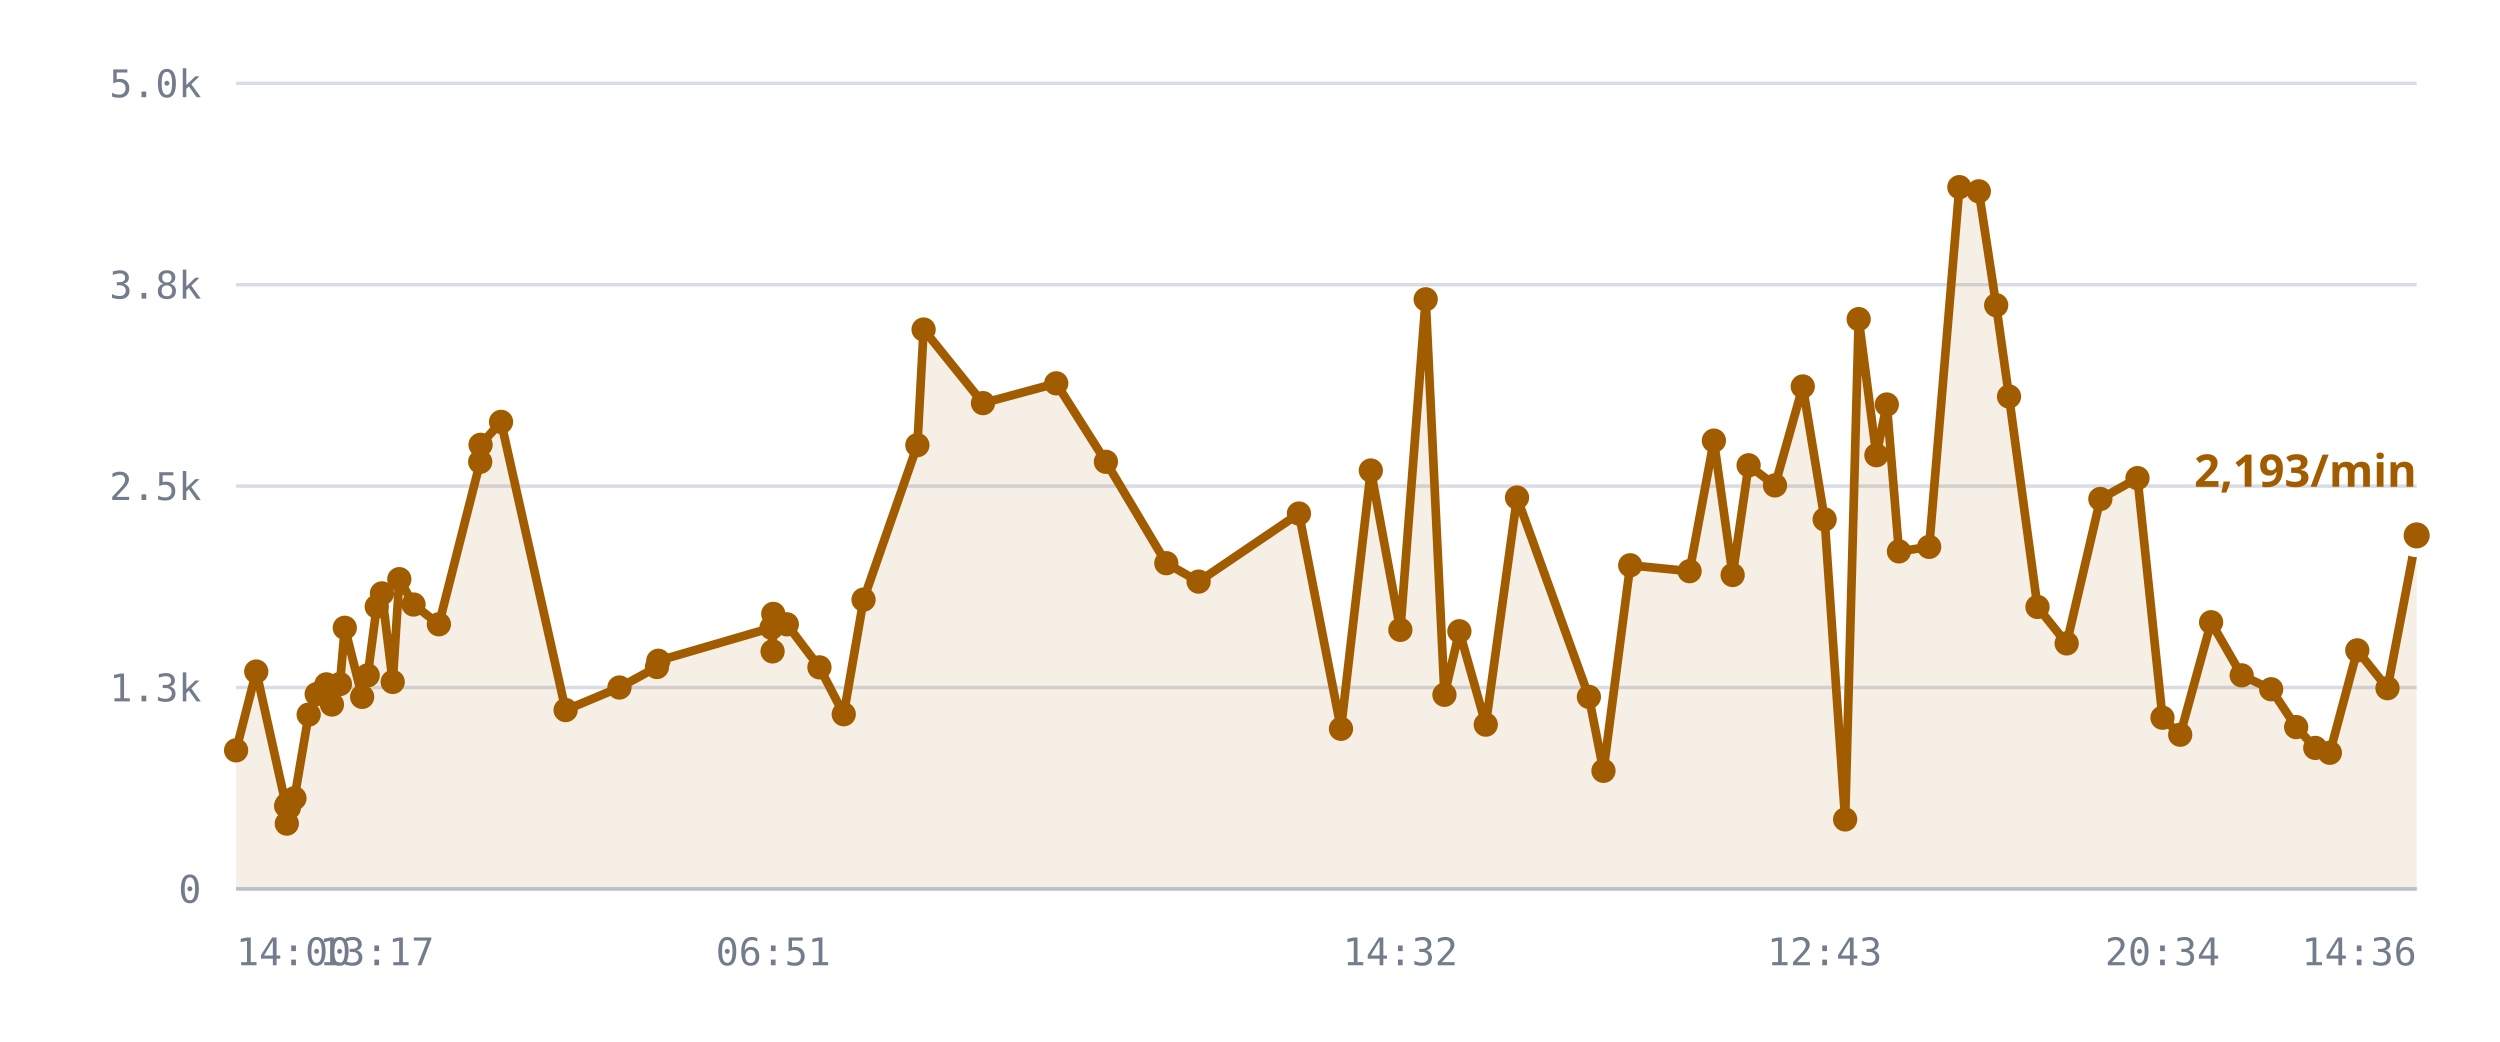
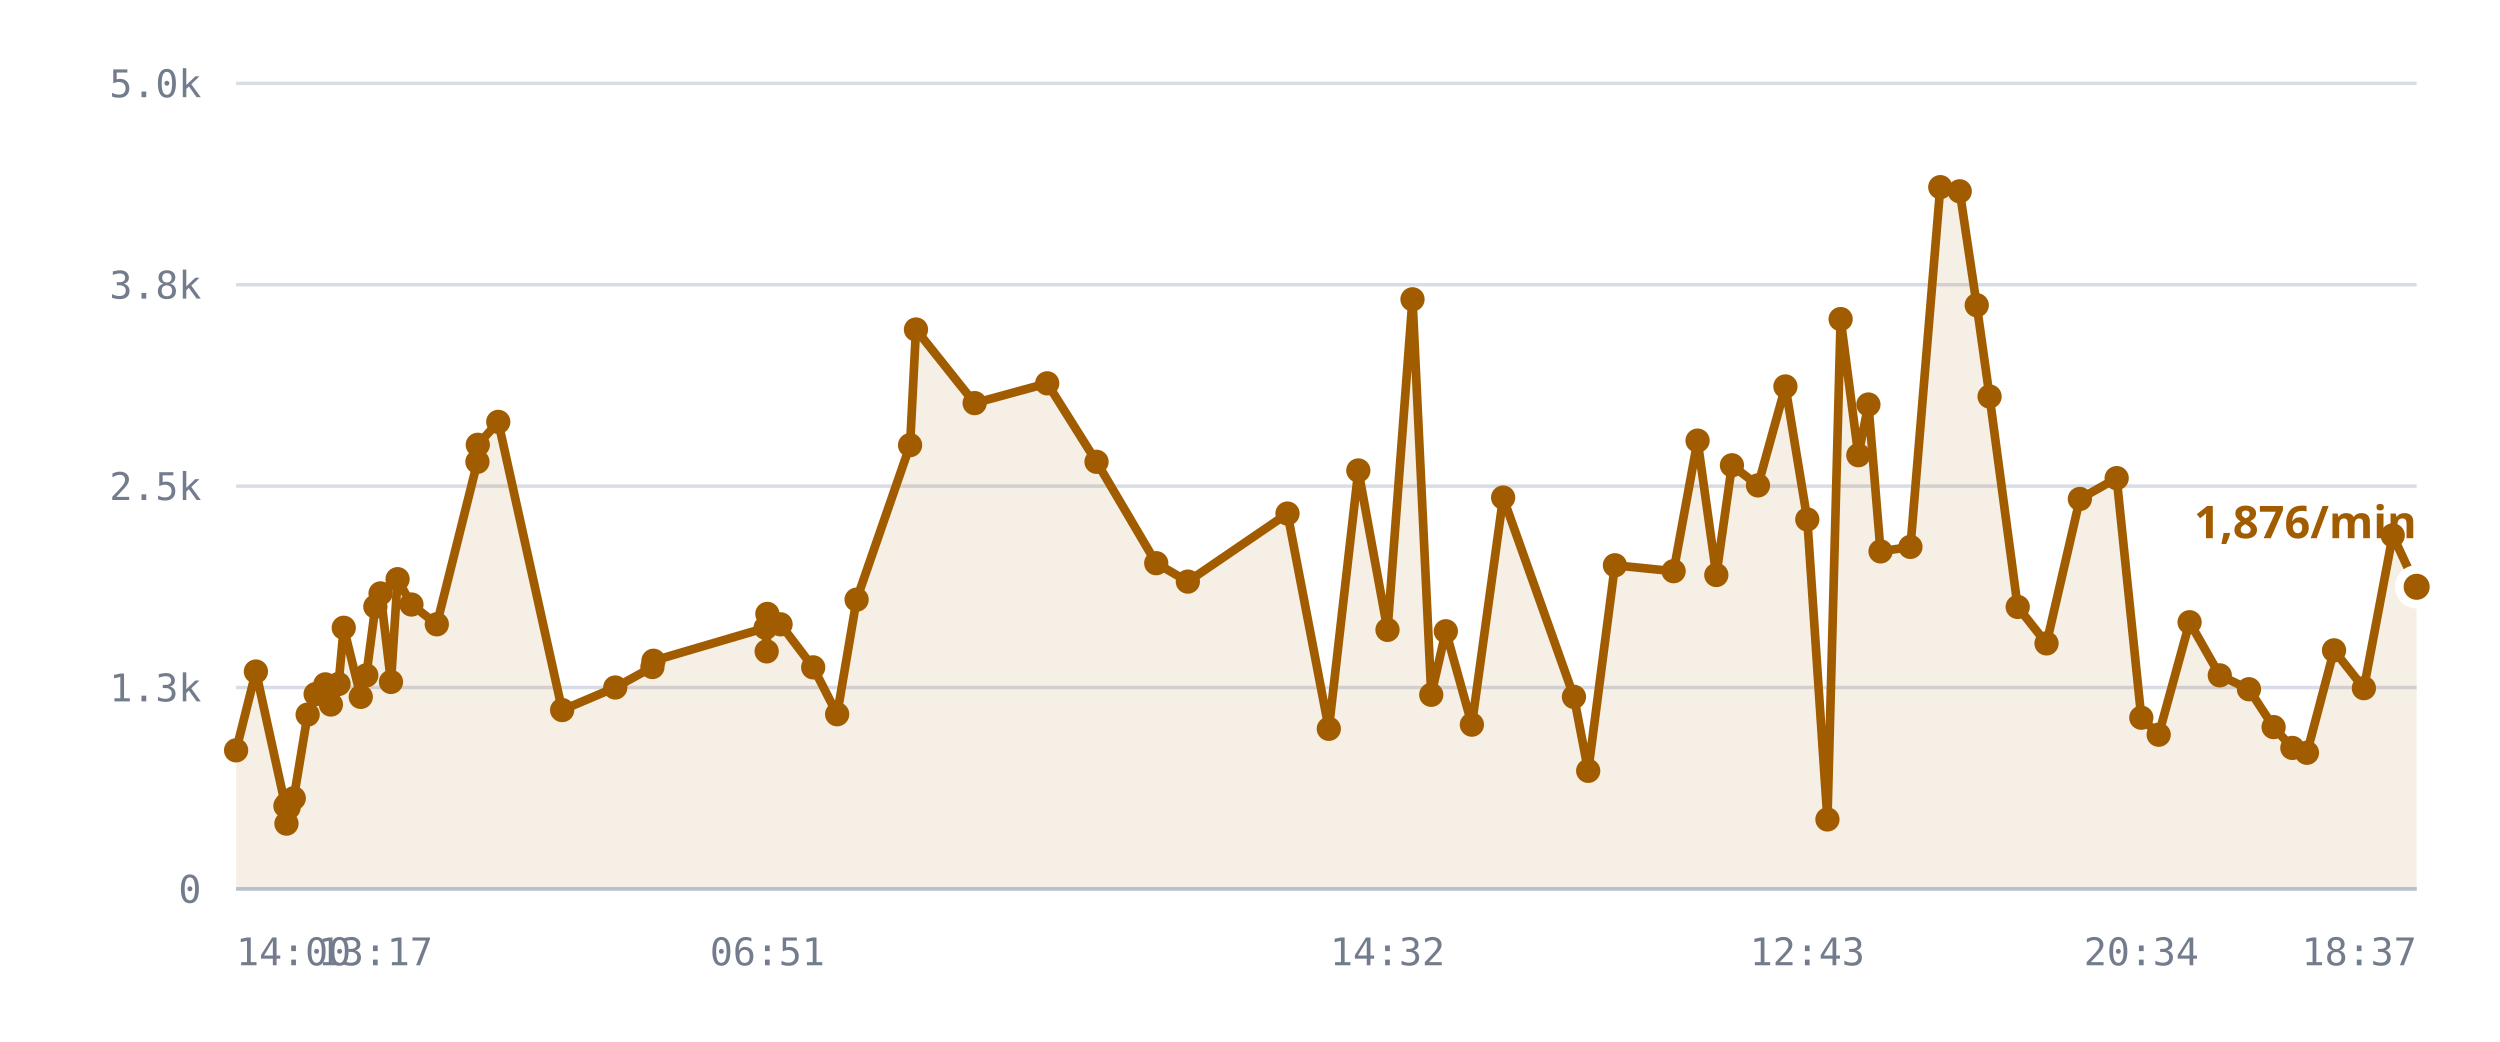
<svg xmlns="http://www.w3.org/2000/svg" viewBox="0 0 720 300" role="img" aria-label="/r/lobby messages per minute">
  <style>
    .grid      { stroke: var(--chart-grid, #d8dce4); stroke-width: 1; }
    .cap       { stroke: var(--chart-cap, #9a2b22); stroke-width: 1.5; stroke-dasharray: 5 4; }
    .cap-label { fill: var(--chart-cap, #9a2b22); font: 600 11px Archivo, system-ui, sans-serif; letter-spacing: .04em; }
    .tick      { fill: var(--chart-muted, #737c8c); font: 500 11px "IBM Plex Mono", ui-monospace, monospace; }
    .tick-y    { text-anchor: end; }
    .tick-x    { text-anchor: middle; }
    .series    { fill: none; stroke: var(--chart-line, #a25c00); stroke-width: 2.5; stroke-linejoin: round; stroke-linecap: round; }
    .fill      { fill: var(--chart-fill, rgba(162,92,0,.10)); stroke: none; }
    .dot       { fill: var(--chart-line, #a25c00); }
    .dot-last  { stroke: var(--chart-bg, #fff); stroke-width: 2.5; }
    .end-label { fill: var(--chart-line, #a25c00); font: 700 13px Archivo, system-ui, sans-serif; }
    .axis      { stroke: var(--chart-axis, #b9bfca); stroke-width: 1; }
  </style>
  <line x1="68" y1="256.0" x2="696" y2="256.0" class="grid" />
  <text x="58" y="260.0" class="tick tick-y">0</text>
  <line x1="68" y1="198.0" x2="696" y2="198.0" class="grid" />
  <text x="58" y="202.0" class="tick tick-y">1.3k</text>
  <line x1="68" y1="140.0" x2="696" y2="140.0" class="grid" />
  <text x="58" y="144.0" class="tick tick-y">2.5k</text>
  <line x1="68" y1="82.0" x2="696" y2="82.0" class="grid" />
  <text x="58" y="86.0" class="tick tick-y">3.8k</text>
  <line x1="68" y1="24.0" x2="696" y2="24.0" class="grid" />
  <text x="58" y="28.0" class="tick tick-y">5.0k</text>
-   <path d="M68.0,216.1 L73.8,193.4 L82.4,232.1 L82.6,237.2 L82.7,231.6 L83.2,232.6 L84.8,229.9 L88.9,205.8 L91.2,199.9 L94.0,197.1 L95.6,202.9 L97.9,197.0 L99.3,180.8 L104.3,200.7 L105.9,194.5 L108.5,174.7 L110.0,170.9 L113.1,196.4 L115.0,166.8 L119.1,174.1 L126.4,179.8 L138.3,133.0 L138.4,128.1 L144.3,121.5 L162.9,204.5 L178.4,198.0 L189.2,192.1 L189.6,190.3 L222.2,180.8 L222.5,187.6 L222.7,176.8 L226.6,179.8 L236.0,192.2 L243.0,205.7 L248.7,172.7 L264.2,128.2 L266.0,94.9 L283.1,116.1 L304.2,110.4 L318.5,133.0 L335.9,162.2 L345.2,167.5 L374.1,147.9 L386.2,209.9 L394.8,135.5 L403.3,181.4 L410.6,86.2 L416.0,200.1 L420.3,181.8 L427.9,208.7 L436.9,143.3 L457.6,200.7 L461.8,222.0 L469.5,162.8 L486.6,164.5 L493.6,126.9 L499.0,165.6 L503.6,134.0 L511.2,139.8 L519.2,111.3 L525.5,149.6 L531.4,236.0 L535.3,91.9 L540.4,131.1 L543.4,116.5 L546.9,158.8 L555.6,157.5 L564.3,53.9 L569.9,55.1 L574.9,87.9 L578.6,114.2 L586.8,174.8 L595.2,185.3 L604.9,143.7 L615.6,137.7 L622.8,206.7 L627.9,211.6 L636.8,179.2 L645.6,194.5 L654.1,198.5 L661.3,209.4 L666.8,215.4 L671.0,216.8 L678.9,187.3 L687.6,198.2 L696.0,154.2 L696.0,256.0 L68.0,256.0 Z" class="fill" />
-   <path d="M68.0,216.1 L73.8,193.4 L82.4,232.1 L82.6,237.2 L82.7,231.6 L83.2,232.6 L84.8,229.9 L88.9,205.8 L91.2,199.9 L94.0,197.1 L95.6,202.9 L97.9,197.0 L99.3,180.8 L104.3,200.7 L105.9,194.5 L108.5,174.7 L110.0,170.9 L113.1,196.4 L115.0,166.8 L119.1,174.1 L126.4,179.8 L138.3,133.0 L138.4,128.1 L144.3,121.5 L162.9,204.5 L178.4,198.0 L189.2,192.1 L189.6,190.3 L222.2,180.8 L222.5,187.6 L222.7,176.8 L226.6,179.8 L236.0,192.2 L243.0,205.7 L248.7,172.7 L264.2,128.2 L266.0,94.9 L283.1,116.1 L304.2,110.4 L318.5,133.0 L335.9,162.2 L345.2,167.5 L374.1,147.9 L386.2,209.9 L394.8,135.5 L403.3,181.4 L410.6,86.2 L416.0,200.1 L420.3,181.8 L427.9,208.7 L436.9,143.3 L457.6,200.7 L461.8,222.0 L469.5,162.8 L486.6,164.5 L493.6,126.9 L499.0,165.6 L503.6,134.0 L511.2,139.8 L519.2,111.3 L525.5,149.6 L531.4,236.0 L535.3,91.9 L540.4,131.1 L543.4,116.5 L546.9,158.8 L555.6,157.5 L564.3,53.9 L569.9,55.1 L574.9,87.9 L578.6,114.2 L586.8,174.8 L595.2,185.3 L604.9,143.7 L615.6,137.7 L622.8,206.7 L627.9,211.6 L636.8,179.2 L645.6,194.5 L654.1,198.5 L661.3,209.4 L666.8,215.4 L671.0,216.8 L678.9,187.3 L687.6,198.2 L696.0,154.2" class="series" />
+   <path d="M68.0,216.1 L73.7,193.4 L82.2,232.1 L82.5,237.2 L82.6,231.6 L83.1,232.6 L84.6,229.9 L88.6,205.8 L90.9,199.9 L93.7,197.1 L95.3,202.9 L97.5,197.0 L99.0,180.8 L103.9,200.7 L105.5,194.5 L108.1,174.7 L109.6,170.9 L112.6,196.4 L114.5,166.8 L118.5,174.1 L125.8,179.8 L137.5,133.0 L137.6,128.1 L143.5,121.5 L161.9,204.5 L177.2,198.0 L187.9,192.1 L188.2,190.3 L220.5,180.8 L220.8,187.6 L221.0,176.8 L224.8,179.8 L234.2,192.2 L241.1,205.7 L246.7,172.7 L262.1,128.2 L263.8,94.9 L280.7,116.1 L301.6,110.4 L315.8,133.0 L333.0,162.2 L342.1,167.5 L370.8,147.9 L382.7,209.9 L391.2,135.5 L399.6,181.4 L406.8,86.2 L412.2,200.1 L416.4,181.8 L423.9,208.7 L432.9,143.3 L453.3,200.7 L457.4,222.0 L465.1,162.8 L482.0,164.5 L488.9,126.9 L494.3,165.6 L498.8,134.0 L506.3,139.8 L514.2,111.3 L520.5,149.6 L526.3,236.0 L530.1,91.9 L535.2,131.1 L538.1,116.5 L541.6,158.8 L550.2,157.5 L558.8,53.9 L564.4,55.1 L569.3,87.9 L573.0,114.2 L581.1,174.8 L589.4,185.3 L599.0,143.7 L609.6,137.7 L616.7,206.7 L621.7,211.6 L630.6,179.2 L639.3,194.5 L647.7,198.5 L654.8,209.4 L660.2,215.4 L664.4,216.8 L672.2,187.3 L680.8,198.2 L689.1,154.2 L696.0,169.0 L696.0,256.0 L68.0,256.0 Z" class="fill" />
+   <path d="M68.0,216.1 L73.7,193.4 L82.2,232.1 L82.5,237.2 L82.6,231.6 L83.1,232.6 L84.6,229.9 L88.6,205.8 L90.9,199.9 L93.7,197.1 L95.3,202.9 L97.5,197.0 L99.0,180.8 L103.9,200.7 L105.5,194.5 L108.1,174.7 L109.6,170.9 L112.6,196.4 L114.5,166.8 L118.5,174.1 L125.8,179.8 L137.5,133.0 L137.6,128.1 L143.5,121.5 L161.9,204.5 L177.2,198.0 L187.9,192.1 L188.2,190.3 L220.5,180.8 L220.8,187.6 L221.0,176.8 L224.8,179.8 L234.2,192.2 L241.1,205.7 L246.7,172.7 L262.1,128.2 L263.8,94.9 L280.7,116.1 L301.6,110.4 L315.8,133.0 L333.0,162.2 L342.1,167.5 L370.8,147.9 L382.7,209.9 L391.2,135.5 L399.6,181.4 L406.8,86.2 L412.2,200.1 L416.4,181.8 L423.9,208.7 L432.9,143.3 L453.3,200.7 L457.4,222.0 L465.1,162.8 L482.0,164.5 L488.9,126.9 L494.3,165.6 L498.8,134.0 L506.3,139.8 L514.2,111.3 L520.5,149.6 L526.3,236.0 L530.1,91.9 L535.2,131.1 L538.1,116.5 L541.6,158.8 L550.2,157.5 L558.8,53.9 L564.4,55.1 L569.3,87.9 L573.0,114.2 L581.1,174.8 L589.4,185.3 L599.0,143.7 L609.6,137.7 L616.7,206.7 L621.7,211.6 L630.6,179.2 L639.3,194.5 L647.7,198.5 L654.8,209.4 L660.2,215.4 L664.4,216.8 L672.2,187.3 L680.8,198.2 L689.1,154.2 L696.0,169.0" class="series" />
  <circle cx="68.0" cy="216.1" r="3.5" class="dot" />
-   <circle cx="73.8" cy="193.4" r="3.5" class="dot" />
-   <circle cx="82.4" cy="232.1" r="3.5" class="dot" />
-   <circle cx="82.6" cy="237.2" r="3.5" class="dot" />
-   <circle cx="82.7" cy="231.6" r="3.5" class="dot" />
-   <circle cx="83.2" cy="232.6" r="3.5" class="dot" />
-   <circle cx="84.8" cy="229.9" r="3.5" class="dot" />
-   <circle cx="88.9" cy="205.8" r="3.5" class="dot" />
-   <circle cx="91.2" cy="199.9" r="3.5" class="dot" />
-   <circle cx="94.0" cy="197.1" r="3.5" class="dot" />
-   <circle cx="95.6" cy="202.9" r="3.5" class="dot" />
-   <circle cx="97.9" cy="197.0" r="3.5" class="dot" />
-   <circle cx="99.3" cy="180.8" r="3.5" class="dot" />
-   <circle cx="104.3" cy="200.7" r="3.5" class="dot" />
-   <circle cx="105.9" cy="194.5" r="3.5" class="dot" />
-   <circle cx="108.5" cy="174.7" r="3.5" class="dot" />
-   <circle cx="110.0" cy="170.9" r="3.5" class="dot" />
-   <circle cx="113.1" cy="196.4" r="3.5" class="dot" />
-   <circle cx="115.0" cy="166.8" r="3.5" class="dot" />
-   <circle cx="119.1" cy="174.1" r="3.5" class="dot" />
-   <circle cx="126.4" cy="179.8" r="3.5" class="dot" />
-   <circle cx="138.3" cy="133.0" r="3.5" class="dot" />
-   <circle cx="138.4" cy="128.1" r="3.5" class="dot" />
-   <circle cx="144.3" cy="121.5" r="3.5" class="dot" />
-   <circle cx="162.9" cy="204.5" r="3.5" class="dot" />
-   <circle cx="178.4" cy="198.0" r="3.5" class="dot" />
-   <circle cx="189.2" cy="192.1" r="3.5" class="dot" />
-   <circle cx="189.6" cy="190.3" r="3.5" class="dot" />
-   <circle cx="222.2" cy="180.8" r="3.5" class="dot" />
-   <circle cx="222.5" cy="187.6" r="3.5" class="dot" />
-   <circle cx="222.7" cy="176.8" r="3.5" class="dot" />
-   <circle cx="226.6" cy="179.8" r="3.5" class="dot" />
-   <circle cx="236.0" cy="192.2" r="3.5" class="dot" />
-   <circle cx="243.0" cy="205.7" r="3.5" class="dot" />
-   <circle cx="248.7" cy="172.7" r="3.5" class="dot" />
-   <circle cx="264.2" cy="128.2" r="3.5" class="dot" />
-   <circle cx="266.0" cy="94.9" r="3.5" class="dot" />
-   <circle cx="283.1" cy="116.1" r="3.5" class="dot" />
-   <circle cx="304.2" cy="110.4" r="3.5" class="dot" />
-   <circle cx="318.5" cy="133.0" r="3.5" class="dot" />
-   <circle cx="335.9" cy="162.2" r="3.5" class="dot" />
-   <circle cx="345.2" cy="167.5" r="3.5" class="dot" />
-   <circle cx="374.1" cy="147.9" r="3.5" class="dot" />
-   <circle cx="386.2" cy="209.9" r="3.5" class="dot" />
-   <circle cx="394.8" cy="135.5" r="3.5" class="dot" />
-   <circle cx="403.3" cy="181.4" r="3.5" class="dot" />
-   <circle cx="410.6" cy="86.2" r="3.5" class="dot" />
-   <circle cx="416.0" cy="200.1" r="3.5" class="dot" />
-   <circle cx="420.3" cy="181.8" r="3.5" class="dot" />
-   <circle cx="427.9" cy="208.7" r="3.5" class="dot" />
-   <circle cx="436.9" cy="143.3" r="3.5" class="dot" />
-   <circle cx="457.6" cy="200.7" r="3.5" class="dot" />
-   <circle cx="461.8" cy="222.0" r="3.5" class="dot" />
-   <circle cx="469.5" cy="162.8" r="3.5" class="dot" />
-   <circle cx="486.6" cy="164.5" r="3.5" class="dot" />
-   <circle cx="493.6" cy="126.9" r="3.5" class="dot" />
-   <circle cx="499.0" cy="165.6" r="3.5" class="dot" />
-   <circle cx="503.6" cy="134.0" r="3.5" class="dot" />
-   <circle cx="511.2" cy="139.8" r="3.5" class="dot" />
-   <circle cx="519.2" cy="111.3" r="3.5" class="dot" />
-   <circle cx="525.5" cy="149.6" r="3.5" class="dot" />
-   <circle cx="531.4" cy="236.0" r="3.5" class="dot" />
-   <circle cx="535.3" cy="91.9" r="3.5" class="dot" />
-   <circle cx="540.4" cy="131.1" r="3.5" class="dot" />
-   <circle cx="543.4" cy="116.5" r="3.5" class="dot" />
-   <circle cx="546.9" cy="158.8" r="3.5" class="dot" />
-   <circle cx="555.6" cy="157.5" r="3.5" class="dot" />
-   <circle cx="564.3" cy="53.9" r="3.5" class="dot" />
-   <circle cx="569.9" cy="55.1" r="3.5" class="dot" />
-   <circle cx="574.9" cy="87.9" r="3.5" class="dot" />
-   <circle cx="578.6" cy="114.2" r="3.5" class="dot" />
-   <circle cx="586.8" cy="174.8" r="3.5" class="dot" />
-   <circle cx="595.2" cy="185.3" r="3.5" class="dot" />
-   <circle cx="604.9" cy="143.7" r="3.5" class="dot" />
-   <circle cx="615.6" cy="137.7" r="3.5" class="dot" />
-   <circle cx="622.8" cy="206.7" r="3.5" class="dot" />
-   <circle cx="627.9" cy="211.6" r="3.5" class="dot" />
-   <circle cx="636.8" cy="179.2" r="3.5" class="dot" />
-   <circle cx="645.6" cy="194.5" r="3.5" class="dot" />
-   <circle cx="654.1" cy="198.5" r="3.5" class="dot" />
-   <circle cx="661.3" cy="209.4" r="3.5" class="dot" />
-   <circle cx="666.8" cy="215.4" r="3.5" class="dot" />
-   <circle cx="671.0" cy="216.8" r="3.5" class="dot" />
-   <circle cx="678.9" cy="187.3" r="3.5" class="dot" />
-   <circle cx="687.6" cy="198.2" r="3.5" class="dot" />
-   <circle cx="696.0" cy="154.2" r="5" class="dot dot-last" />
-   <text x="696.0" y="140.2" class="end-label" text-anchor="end">2,193/min</text>
+   <circle cx="73.7" cy="193.4" r="3.5" class="dot" />
+   <circle cx="82.2" cy="232.1" r="3.5" class="dot" />
+   <circle cx="82.5" cy="237.2" r="3.5" class="dot" />
+   <circle cx="82.6" cy="231.6" r="3.5" class="dot" />
+   <circle cx="83.1" cy="232.6" r="3.5" class="dot" />
+   <circle cx="84.6" cy="229.9" r="3.5" class="dot" />
+   <circle cx="88.6" cy="205.8" r="3.5" class="dot" />
+   <circle cx="90.9" cy="199.9" r="3.5" class="dot" />
+   <circle cx="93.7" cy="197.1" r="3.5" class="dot" />
+   <circle cx="95.3" cy="202.9" r="3.5" class="dot" />
+   <circle cx="97.5" cy="197.0" r="3.5" class="dot" />
+   <circle cx="99.0" cy="180.8" r="3.5" class="dot" />
+   <circle cx="103.9" cy="200.7" r="3.5" class="dot" />
+   <circle cx="105.5" cy="194.5" r="3.5" class="dot" />
+   <circle cx="108.1" cy="174.7" r="3.5" class="dot" />
+   <circle cx="109.6" cy="170.9" r="3.5" class="dot" />
+   <circle cx="112.6" cy="196.4" r="3.5" class="dot" />
+   <circle cx="114.5" cy="166.8" r="3.5" class="dot" />
+   <circle cx="118.5" cy="174.1" r="3.5" class="dot" />
+   <circle cx="125.8" cy="179.8" r="3.5" class="dot" />
+   <circle cx="137.5" cy="133.0" r="3.5" class="dot" />
+   <circle cx="137.6" cy="128.1" r="3.5" class="dot" />
+   <circle cx="143.5" cy="121.5" r="3.5" class="dot" />
+   <circle cx="161.9" cy="204.5" r="3.5" class="dot" />
+   <circle cx="177.2" cy="198.0" r="3.5" class="dot" />
+   <circle cx="187.9" cy="192.1" r="3.5" class="dot" />
+   <circle cx="188.2" cy="190.3" r="3.5" class="dot" />
+   <circle cx="220.5" cy="180.8" r="3.5" class="dot" />
+   <circle cx="220.8" cy="187.6" r="3.5" class="dot" />
+   <circle cx="221.0" cy="176.8" r="3.5" class="dot" />
+   <circle cx="224.8" cy="179.8" r="3.5" class="dot" />
+   <circle cx="234.2" cy="192.2" r="3.5" class="dot" />
+   <circle cx="241.1" cy="205.7" r="3.5" class="dot" />
+   <circle cx="246.7" cy="172.7" r="3.5" class="dot" />
+   <circle cx="262.1" cy="128.2" r="3.5" class="dot" />
+   <circle cx="263.8" cy="94.9" r="3.5" class="dot" />
+   <circle cx="280.7" cy="116.1" r="3.5" class="dot" />
+   <circle cx="301.6" cy="110.4" r="3.5" class="dot" />
+   <circle cx="315.8" cy="133.0" r="3.5" class="dot" />
+   <circle cx="333.0" cy="162.2" r="3.5" class="dot" />
+   <circle cx="342.1" cy="167.5" r="3.5" class="dot" />
+   <circle cx="370.8" cy="147.9" r="3.5" class="dot" />
+   <circle cx="382.7" cy="209.9" r="3.5" class="dot" />
+   <circle cx="391.2" cy="135.5" r="3.5" class="dot" />
+   <circle cx="399.6" cy="181.4" r="3.5" class="dot" />
+   <circle cx="406.8" cy="86.2" r="3.5" class="dot" />
+   <circle cx="412.2" cy="200.1" r="3.5" class="dot" />
+   <circle cx="416.4" cy="181.8" r="3.5" class="dot" />
+   <circle cx="423.9" cy="208.7" r="3.5" class="dot" />
+   <circle cx="432.9" cy="143.3" r="3.5" class="dot" />
+   <circle cx="453.3" cy="200.7" r="3.5" class="dot" />
+   <circle cx="457.4" cy="222.0" r="3.5" class="dot" />
+   <circle cx="465.1" cy="162.8" r="3.5" class="dot" />
+   <circle cx="482.0" cy="164.5" r="3.5" class="dot" />
+   <circle cx="488.9" cy="126.9" r="3.5" class="dot" />
+   <circle cx="494.3" cy="165.6" r="3.5" class="dot" />
+   <circle cx="498.8" cy="134.0" r="3.5" class="dot" />
+   <circle cx="506.3" cy="139.8" r="3.5" class="dot" />
+   <circle cx="514.2" cy="111.3" r="3.5" class="dot" />
+   <circle cx="520.5" cy="149.6" r="3.5" class="dot" />
+   <circle cx="526.3" cy="236.0" r="3.5" class="dot" />
+   <circle cx="530.1" cy="91.9" r="3.5" class="dot" />
+   <circle cx="535.2" cy="131.1" r="3.5" class="dot" />
+   <circle cx="538.1" cy="116.5" r="3.5" class="dot" />
+   <circle cx="541.6" cy="158.8" r="3.5" class="dot" />
+   <circle cx="550.2" cy="157.5" r="3.5" class="dot" />
+   <circle cx="558.8" cy="53.9" r="3.5" class="dot" />
+   <circle cx="564.4" cy="55.1" r="3.5" class="dot" />
+   <circle cx="569.3" cy="87.9" r="3.5" class="dot" />
+   <circle cx="573.0" cy="114.2" r="3.5" class="dot" />
+   <circle cx="581.1" cy="174.8" r="3.5" class="dot" />
+   <circle cx="589.4" cy="185.3" r="3.5" class="dot" />
+   <circle cx="599.0" cy="143.7" r="3.5" class="dot" />
+   <circle cx="609.6" cy="137.7" r="3.5" class="dot" />
+   <circle cx="616.7" cy="206.7" r="3.5" class="dot" />
+   <circle cx="621.7" cy="211.6" r="3.5" class="dot" />
+   <circle cx="630.6" cy="179.2" r="3.5" class="dot" />
+   <circle cx="639.3" cy="194.5" r="3.5" class="dot" />
+   <circle cx="647.7" cy="198.5" r="3.5" class="dot" />
+   <circle cx="654.8" cy="209.4" r="3.5" class="dot" />
+   <circle cx="660.2" cy="215.4" r="3.5" class="dot" />
+   <circle cx="664.4" cy="216.8" r="3.5" class="dot" />
+   <circle cx="672.2" cy="187.3" r="3.5" class="dot" />
+   <circle cx="680.8" cy="198.2" r="3.5" class="dot" />
+   <circle cx="689.1" cy="154.2" r="3.5" class="dot" />
+   <circle cx="696.0" cy="169.0" r="5" class="dot dot-last" />
+   <text x="696.0" y="155.0" class="end-label" text-anchor="end">1,876/min</text>
  <line x1="68" y1="256" x2="696" y2="256" class="axis" />
  <text x="68.0" y="278" class="tick" text-anchor="start">14:00</text>
-   <text x="108.5" y="278" class="tick" text-anchor="middle">13:17</text>
-   <text x="222.7" y="278" class="tick" text-anchor="middle">06:51</text>
-   <text x="403.3" y="278" class="tick" text-anchor="middle">14:32</text>
-   <text x="525.5" y="278" class="tick" text-anchor="middle">12:43</text>
-   <text x="622.8" y="278" class="tick" text-anchor="middle">20:34</text>
-   <text x="696.0" y="278" class="tick" text-anchor="end">14:36</text>
+   <text x="108.1" y="278" class="tick" text-anchor="middle">13:17</text>
+   <text x="221.0" y="278" class="tick" text-anchor="middle">06:51</text>
+   <text x="399.6" y="278" class="tick" text-anchor="middle">14:32</text>
+   <text x="520.5" y="278" class="tick" text-anchor="middle">12:43</text>
+   <text x="616.7" y="278" class="tick" text-anchor="middle">20:34</text>
+   <text x="696.0" y="278" class="tick" text-anchor="end">18:37</text>
</svg>
